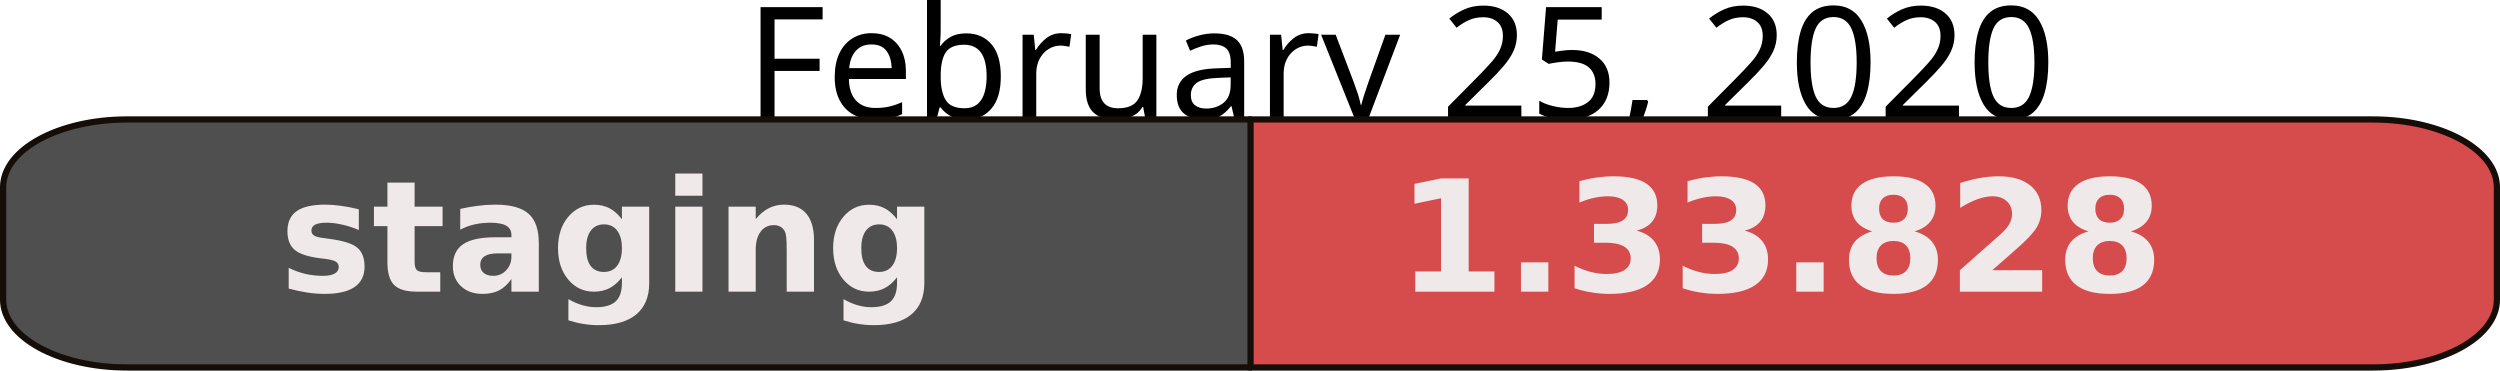
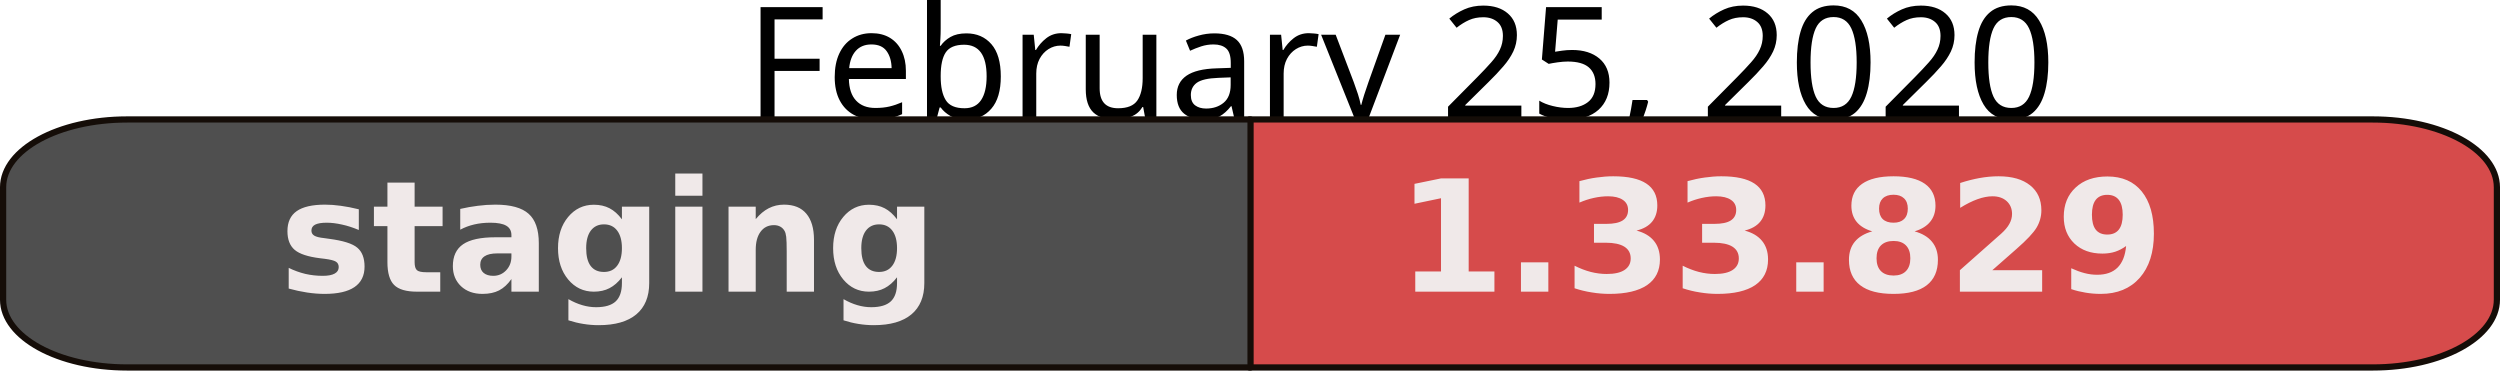
<svg xmlns="http://www.w3.org/2000/svg" width="113.512mm" height="16.826mm" viewBox="0 0 402.209 59.618" id="svg2" version="1.1">
  <defs id="defs4" />
  <g id="layer1" transform="translate(-122.2328,-45.79602)">
    <text xml:space="preserve" style="font-style:normal;font-weight:normal;font-size:40px;line-height:125%;font-family:sans-serif;letter-spacing:0px;word-spacing:0px;fill:#000000;fill-opacity:1;stroke:none;stroke-width:1px;stroke-linecap:butt;stroke-linejoin:miter;stroke-opacity:1" x="322.774" y="64.79" id="text10042">
      <tspan id="tspan10044" x="505" y="64.79" style="font-size:25px;text-anchor:end">February 25, 2020</tspan>
    </text>
    <path style="opacity:1;fill:#d64b4b;fill-opacity:1;fill-rule:nonzero;stroke:#150d08;stroke-width:1;stroke-linejoin:round;stroke-miterlimit:4;stroke-dasharray:none;stroke-opacity:1" d="m 323.248,65.014 0,39.9 180.727,0 c 11.062,0 19.967,-4.864 19.967,-10.906 l 0,-18.088 c 0,-6.042 -8.905,-10.906 -19.967,-10.906 l -180.727,0 z" id="rect10000" />
    <path id="path10032" d="m 323.426,65.014 0,39.9 -180.727,0 c -11.062,0 -19.967,-4.864 -19.967,-10.906 l 0,-18.088 c 0,-6.042 8.905,-10.906 19.967,-10.906 l 180.727,0 z" style="opacity:1;fill:#4F4F4F;fill-opacity:1;fill-rule:nonzero;stroke:#150d08;stroke-width:1;stroke-linejoin:round;stroke-miterlimit:4;stroke-dasharray:none;stroke-opacity:1" />
    <text xml:space="preserve" style="font-style:normal;font-weight:normal;font-size:40px;line-height:125%;font-family:'DejaVu Sans',Verdana,Geneva,sans-serif;letter-spacing:0px;word-spacing:0px;fill:#f0e9e9;fill-opacity:1;stroke:none;stroke-width:1px;stroke-linecap:butt;stroke-linejoin:miter;stroke-opacity:1" x="167.18" y="92.717" id="text10034">
      <tspan id="tspan10036" x="167.18" y="92.717" style="font-style:normal;font-variant:normal;font-weight:bold;font-stretch:normal;font-size:25px;font-family:'DejaVu Sans',Verdana,Geneva,sans-serif;-inkscape-font-specification:'sans-serif Bold'">staging</tspan>
    </text>
    <text id="text10038" y="92.717" x="346.987" style="font-style:normal;font-weight:normal;font-size:40px;line-height:125%;font-family:'DejaVu Sans',Verdana,Geneva,sans-serif;letter-spacing:0px;word-spacing:0px;fill:#f0e9e9;fill-opacity:1;stroke:none;stroke-width:1px;stroke-linecap:butt;stroke-linejoin:miter;stroke-opacity:1" xml:space="preserve">
-       <tspan style="font-style:normal;font-variant:normal;font-weight:bold;font-stretch:normal;font-size:25px;font-family:'DejaVu Sans',Verdana,Geneva,sans-serif;-inkscape-font-specification:'sans-serif Bold'" y="92.717" x="346.987" id="tspan10040">1.33.828</tspan>
+       <tspan style="font-style:normal;font-variant:normal;font-weight:bold;font-stretch:normal;font-size:25px;font-family:'DejaVu Sans',Verdana,Geneva,sans-serif;-inkscape-font-specification:'sans-serif Bold'" y="92.717" x="346.987" id="tspan10040">1.33.829</tspan>
    </text>
  </g>
</svg>
